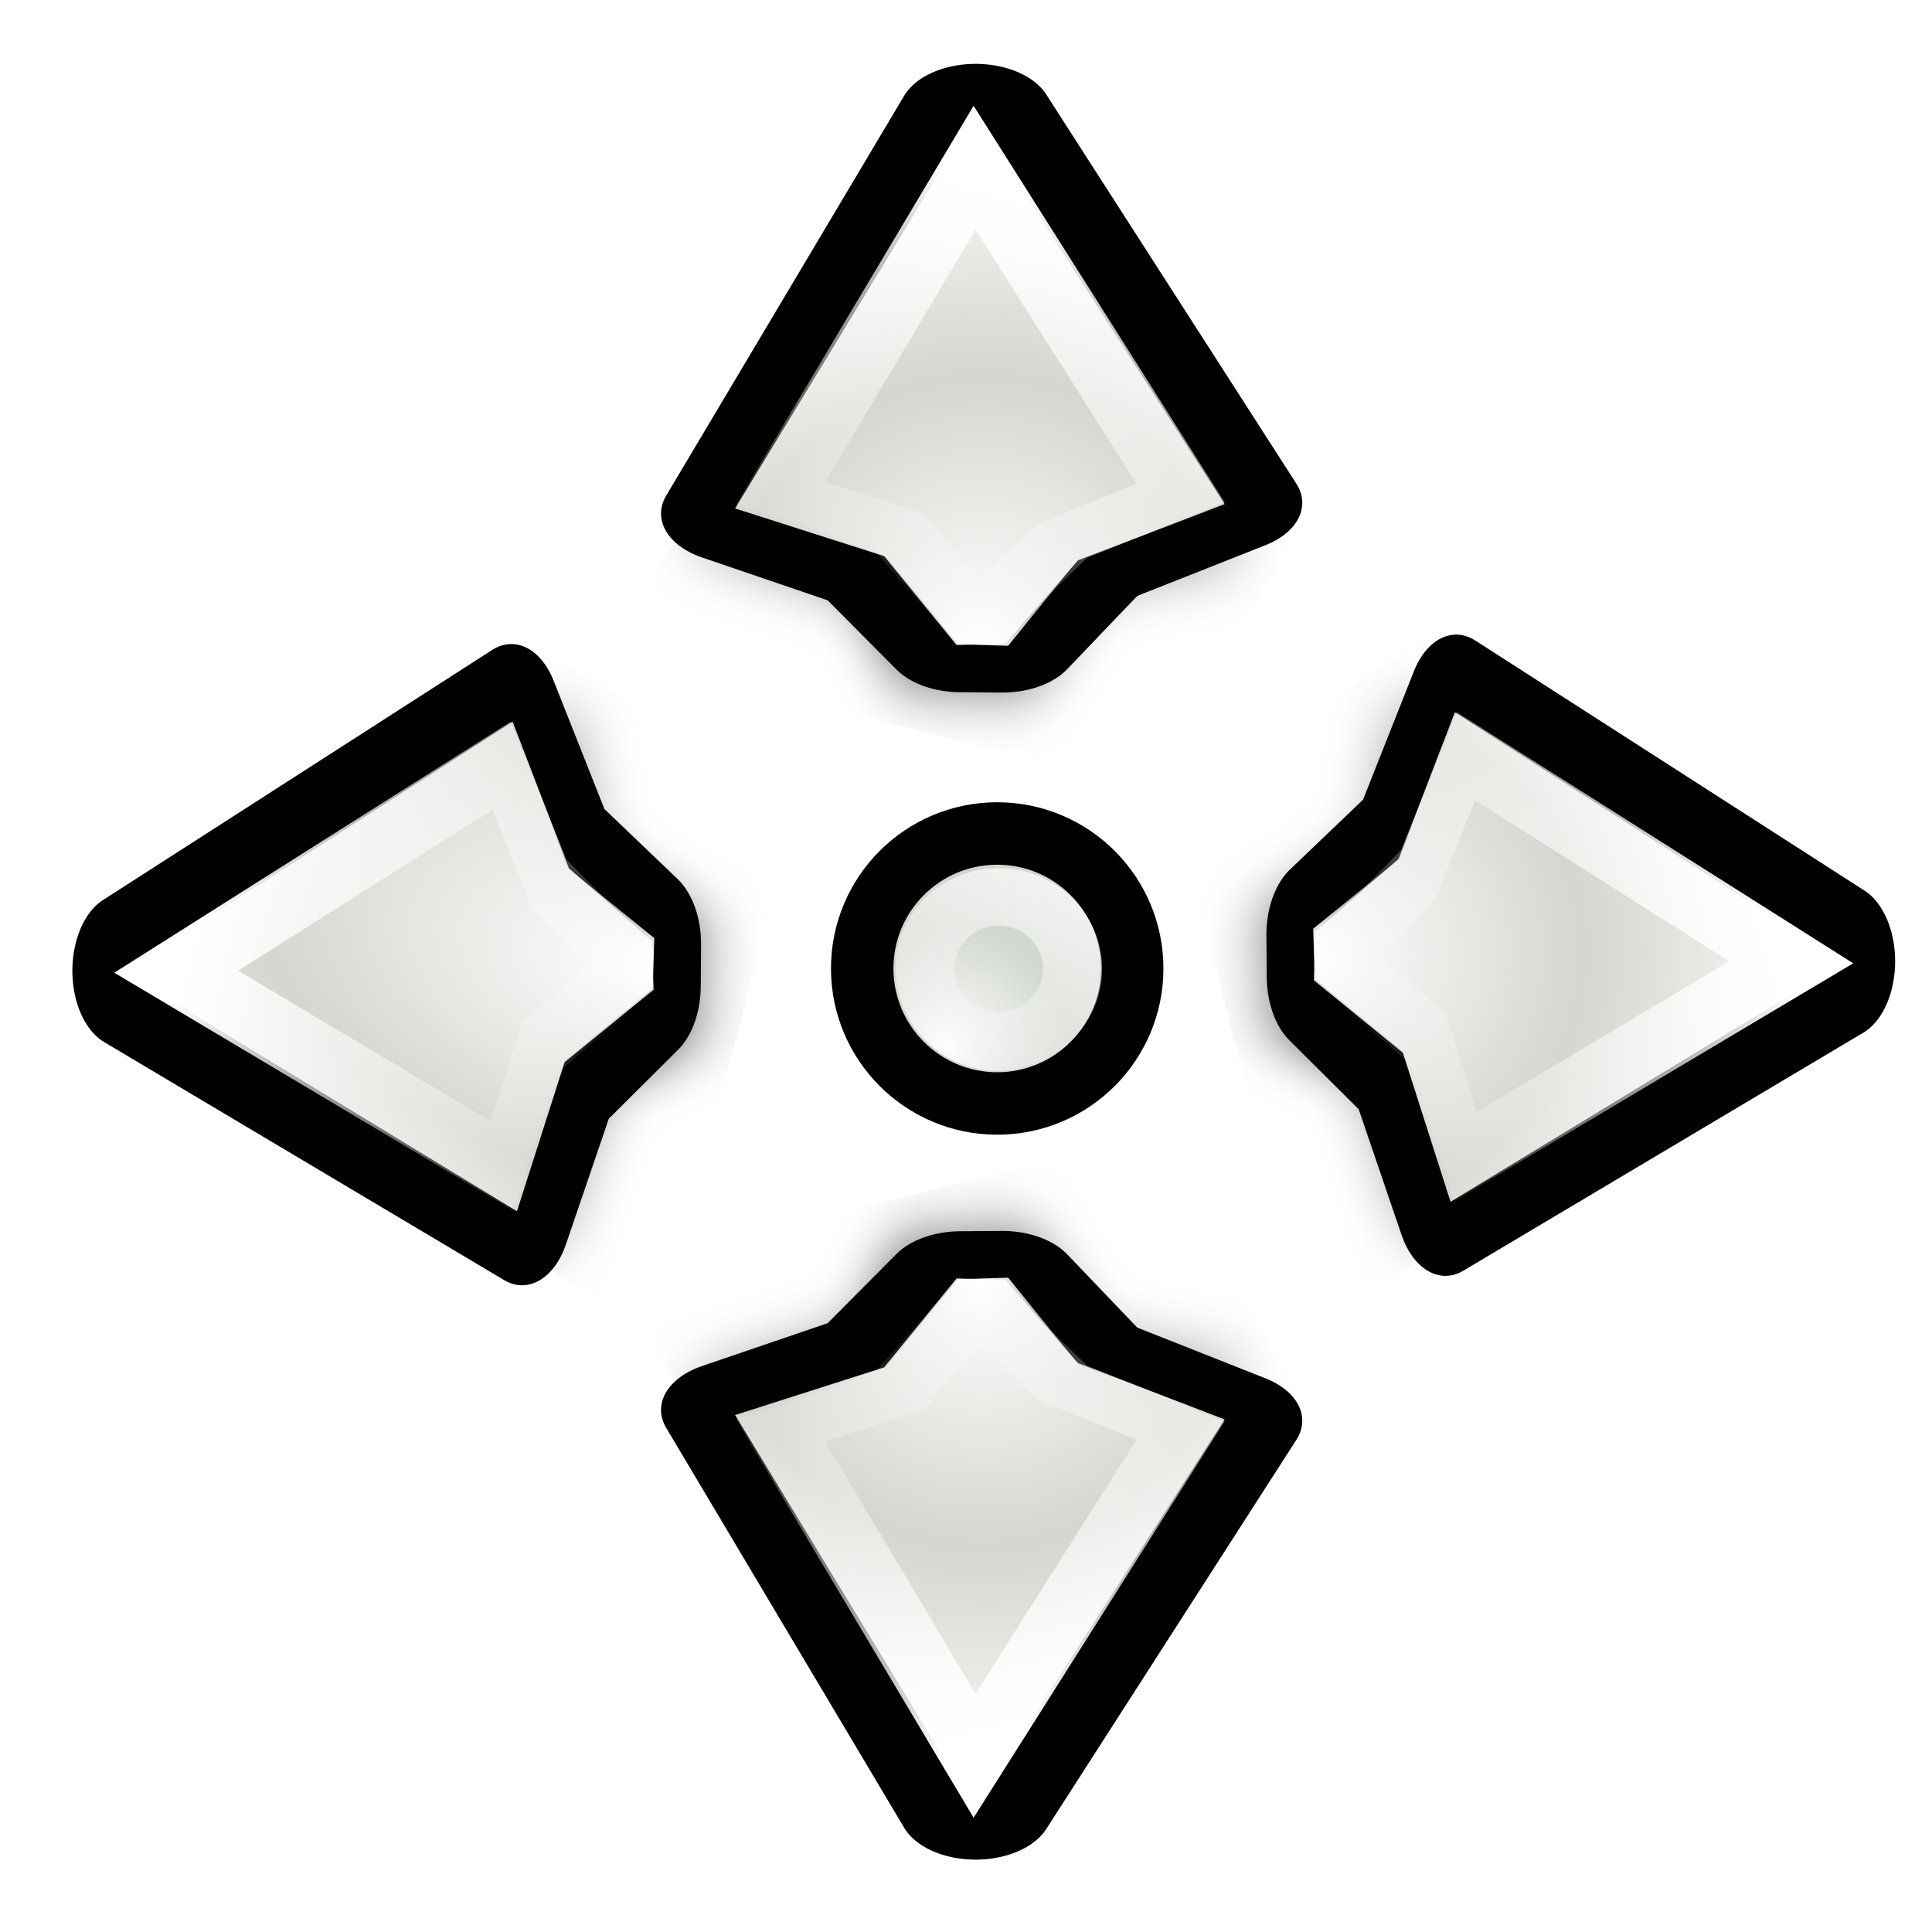
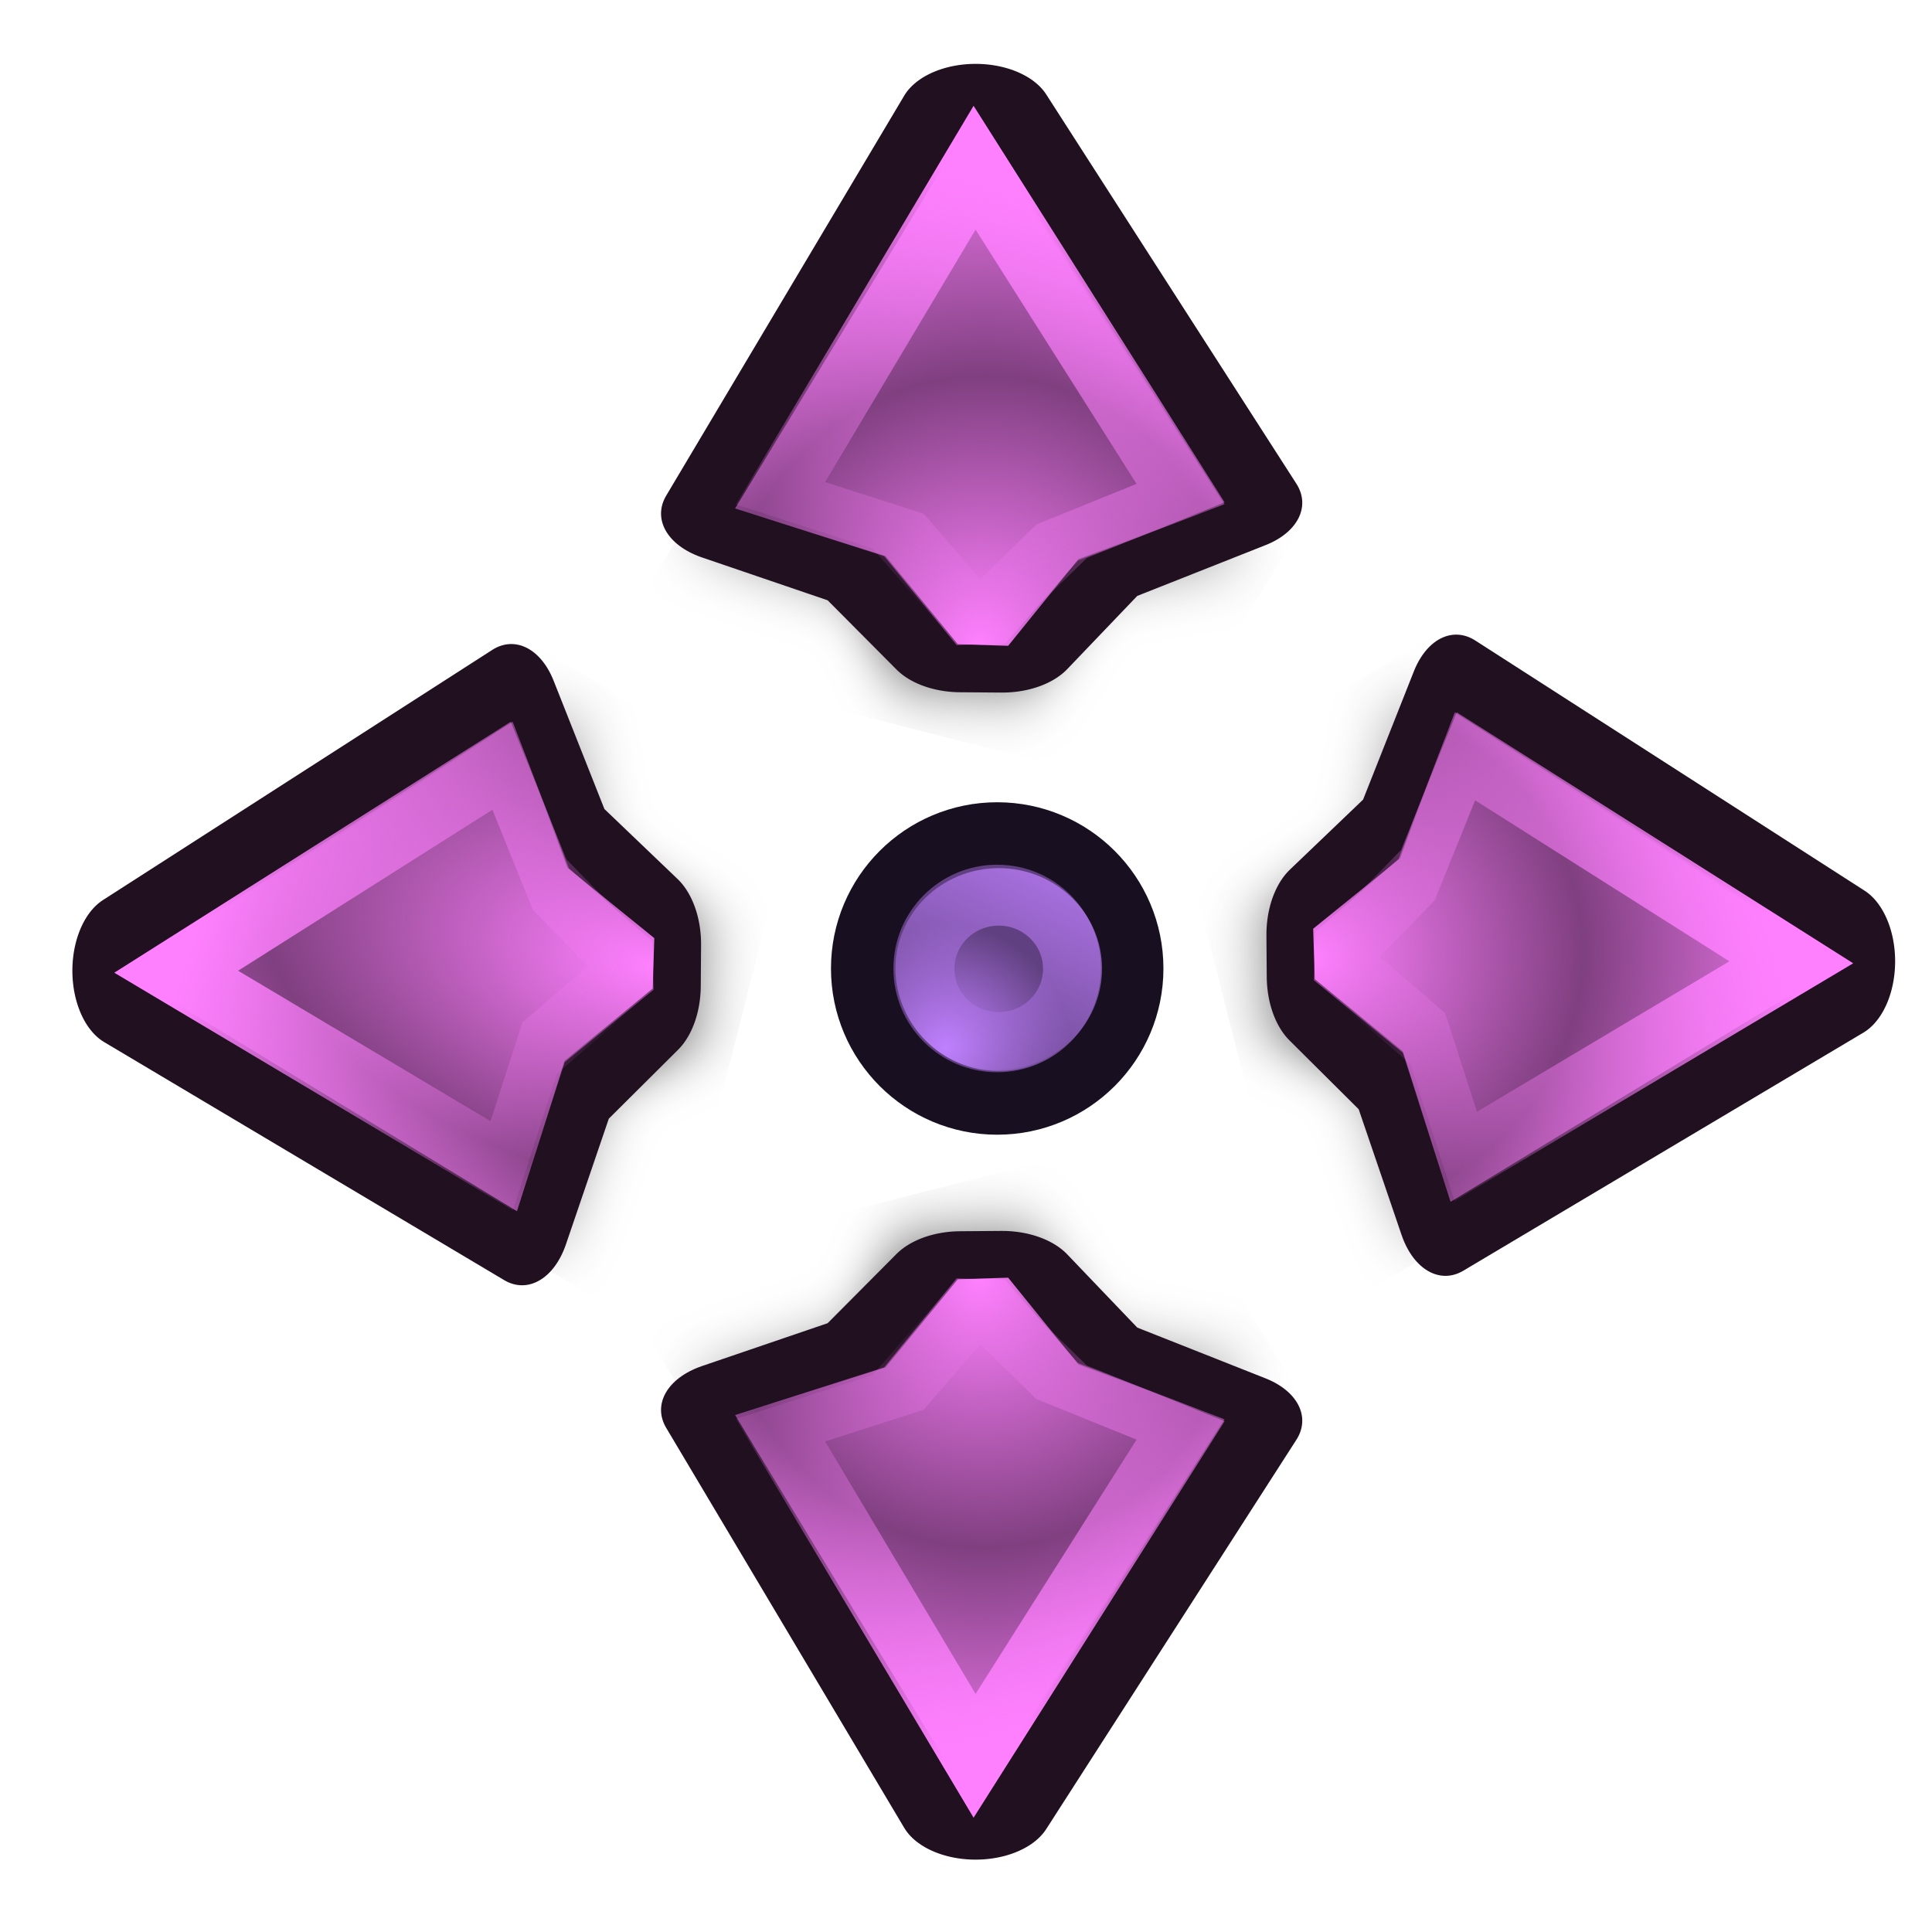
<svg xmlns="http://www.w3.org/2000/svg" xmlns:xlink="http://www.w3.org/1999/xlink" width="32" height="32" id="svg10643" version="1.0">
  <defs id="defs10645">
    <linearGradient id="linearGradient10711">
-       <stop style="stop-color:#ffffff;stop-opacity:1;" offset="0" id="stop10713" />
-       <stop style="stop-color:#ffffff;stop-opacity:0;" offset="1" id="stop10715" />
+       <stop style="stop-color:#ff80ff;stop-opacity:1;" offset="0" id="stop10713" />
+       <stop style="stop-color:#ff80ff;stop-opacity:0;" offset="1" id="stop10715" />
    </linearGradient>
    <clipPath id="clipPath3496" clipPathUnits="userSpaceOnUse">
      <rect ry="1.172" y="1.232" x="5.31" height="22.634" width="13.278" id="rect3498" style="opacity:0.626;fill:none;fill-opacity:1;fill-rule:nonzero;stroke:#000000;stroke-width:0.196;stroke-linecap:round;stroke-linejoin:miter;stroke-miterlimit:4;stroke-dasharray:none;stroke-opacity:1" />
    </clipPath>
    <filter id="filter3484" height="1.237" y="-0.118" width="1.401" x="-0.2">
      <feGaussianBlur id="feGaussianBlur3486" stdDeviation="0.972" />
    </filter>
    <linearGradient id="linearGradient2911">
-       <stop id="stop2913" offset="0" style="stop-color:#fdfdfd;stop-opacity:1;" />
-       <stop id="stop2915" offset="1" style="stop-color:#fdfdfd;stop-opacity:0;" />
+       <stop id="stop2913" offset="0" style="stop-color:#c080ff;stop-opacity:1;" />
+       <stop id="stop2915" offset="1" style="stop-color:#c080ff;stop-opacity:0;" />
    </linearGradient>
    <linearGradient id="linearGradient3233">
-       <stop id="stop3235" offset="0" style="stop-color:#ffffff;stop-opacity:1;" />
-       <stop id="stop3237" offset="1" style="stop-color:#ffffff;stop-opacity:0;" />
+       <stop id="stop3235" offset="0" style="stop-color:#ff80ff;stop-opacity:1;" />
+       <stop id="stop3237" offset="1" style="stop-color:#ff80ff;stop-opacity:0;" />
    </linearGradient>
    <linearGradient xlink:href="#linearGradient3233" id="linearGradient5430" gradientUnits="userSpaceOnUse" x1="9.154" y1="3.249" x2="7.678" y2="19.014" />
    <radialGradient xlink:href="#linearGradient10711" id="radialGradient5470" gradientUnits="userSpaceOnUse" gradientTransform="matrix(1.110698,-0.4036489,0.6516398,1.79308,-9.212751,-4.797263)" spreadMethod="reflect" cx="10.857" cy="16.091" fx="10.857" fy="16.091" r="5.324" />
    <linearGradient xlink:href="#linearGradient3233" id="linearGradient5472" gradientUnits="userSpaceOnUse" x1="9.154" y1="3.249" x2="7.678" y2="19.014" />
    <radialGradient xlink:href="#linearGradient10711" id="radialGradient5639" gradientUnits="userSpaceOnUse" gradientTransform="matrix(1.110698,-0.4036489,0.6516398,1.79308,-9.212751,-4.797263)" spreadMethod="reflect" cx="10.857" cy="16.091" fx="10.857" fy="16.091" r="5.324" />
    <linearGradient xlink:href="#linearGradient3233" id="linearGradient5641" gradientUnits="userSpaceOnUse" x1="9.154" y1="3.249" x2="7.678" y2="19.014" />
    <radialGradient xlink:href="#linearGradient10711" id="radialGradient5643" gradientUnits="userSpaceOnUse" gradientTransform="matrix(1.110698,-0.4036489,0.6516398,1.79308,-9.212751,-4.797263)" spreadMethod="reflect" cx="10.857" cy="16.091" fx="10.857" fy="16.091" r="5.324" />
    <linearGradient xlink:href="#linearGradient3233" id="linearGradient5645" gradientUnits="userSpaceOnUse" x1="9.154" y1="3.249" x2="7.678" y2="19.014" />
    <linearGradient xlink:href="#linearGradient2911" id="linearGradient5729" x1="18.18" y1="14.206" x2="15.672" y2="19.3" gradientUnits="userSpaceOnUse" />
    <radialGradient xlink:href="#linearGradient10711" id="radialGradient5733" cx="13.332" cy="15.942" fx="13.332" fy="15.942" r="5.532" gradientTransform="matrix(0.6893609,-1.08626,0.9319468,2.402809,-10.71605,-4.151053)" gradientUnits="userSpaceOnUse" spreadMethod="reflect" />
    <radialGradient xlink:href="#linearGradient2911" id="radialGradient76394" gradientUnits="userSpaceOnUse" cx="10.275" cy="14.152" fx="10.275" fy="14.152" r="2.608" />
  </defs>
  <g id="layer1">
    <g transform="matrix(0.632462,0.1590039,-0.245305,0.4099544,12.61217,0.5115824)" id="g4089">
      <path style="opacity:0.726;fill:#000000;fill-opacity:1;fill-rule:evenodd;stroke:#000000;stroke-width:1;stroke-linecap:butt;stroke-linejoin:miter;stroke-miterlimit:4;stroke-dasharray:none;stroke-opacity:1;filter:url(#filter3484)" d="M 10.337,13.201 L 6,18.477 L 9.914,18.883 L 12.051,21.602 L 14.223,20.93 L 14.262,16.665 L 16.648,14.827 L 10.337,13.201 z " id="path3500" transform="matrix(1.055116,5.3989101e-3,-5.3989101e-3,1.055116,-0.4968868,-2.074123)" clip-path="url(#clipPath3496)" />
-       <path id="path3502" d="M 5.999,1.008 L 6.029,17.162 L 9.963,17.614 L 12.871,19.726 L 13.819,19.371 L 14.498,15.744 L 16.998,12.473 L 5.999,1.008 z " style="fill:#000100;fill-rule:evenodd;stroke:#000100;stroke-width:3.734;stroke-linecap:butt;stroke-linejoin:round;stroke-miterlimit:4;stroke-dasharray:none;stroke-opacity:1" />
-       <path style="fill:#d3d7cf;fill-rule:evenodd;stroke:none;stroke-width:1;stroke-linecap:butt;stroke-linejoin:round;stroke-miterlimit:4;stroke-dasharray:none;stroke-opacity:1" d="M 5.999,1.079 L 5.905,17.004 L 9.947,17.363 L 12.807,19.848 L 13.896,19.362 L 14.416,15.804 L 16.989,12.531 L 5.999,1.079 z " id="path3504" />
+       <path id="path3502" d="M 5.999,1.008 L 6.029,17.162 L 9.963,17.614 L 12.871,19.726 L 13.819,19.371 L 14.498,15.744 L 16.998,12.473 L 5.999,1.008 z " style="fill:#201020;fill-rule:evenodd;stroke:#201020;stroke-width:3.734;stroke-linecap:butt;stroke-linejoin:round;stroke-miterlimit:4;stroke-dasharray:none;stroke-opacity:1" />
+       <path style="fill:#804080;fill-rule:evenodd;stroke:none;stroke-width:1;stroke-linecap:butt;stroke-linejoin:round;stroke-miterlimit:4;stroke-dasharray:none;stroke-opacity:1" d="M 5.999,1.079 L 5.905,17.004 L 9.947,17.363 L 12.807,19.848 L 13.896,19.362 L 14.416,15.804 L 16.989,12.531 L 5.999,1.079 z " id="path3504" />
      <path id="path3506" d="M 5.998,1.172 L 5.905,17.004 L 9.979,17.349 L 12.824,19.806 L 13.992,19.417 L 14.411,15.743 L 16.969,12.569 L 5.998,1.172 z " style="fill:url(#radialGradient5639);fill-opacity:1;fill-rule:evenodd;stroke:none;stroke-width:1;stroke-linecap:butt;stroke-linejoin:round;stroke-miterlimit:4;stroke-dasharray:none;stroke-opacity:1" />
      <path id="path2253" d="M 6.715,2.923 L 6.733,16.07 L 9.93,16.363 L 12.99,18.893 L 13.785,15.271 L 15.836,12.531 L 6.715,2.923 z " style="opacity:1;fill:none;fill-rule:evenodd;stroke:url(#linearGradient5641);stroke-width:1.726;stroke-linecap:butt;stroke-linejoin:miter;stroke-miterlimit:4;stroke-dasharray:none;stroke-opacity:1" />
    </g>
    <g id="g4254" transform="matrix(0.632462,-0.1590039,-0.245305,-0.4099544,12.61217,31.3475)">
      <path clip-path="url(#clipPath3496)" transform="matrix(1.055116,5.3989101e-3,-5.3989101e-3,1.055116,-0.4968868,-2.074123)" id="path4256" d="M 10.337,13.201 L 6,18.477 L 9.914,18.883 L 12.051,21.602 L 14.223,20.93 L 14.262,16.665 L 16.648,14.827 L 10.337,13.201 z " style="opacity:0.726;fill:#000000;fill-opacity:1;fill-rule:evenodd;stroke:#000000;stroke-width:1;stroke-linecap:butt;stroke-linejoin:miter;stroke-miterlimit:4;stroke-dasharray:none;stroke-opacity:1;filter:url(#filter3484)" />
-       <path style="fill:#000100;fill-rule:evenodd;stroke:#000100;stroke-width:3.734;stroke-linecap:butt;stroke-linejoin:round;stroke-miterlimit:4;stroke-dasharray:none;stroke-opacity:1" d="M 5.999,1.008 L 6.029,17.162 L 9.963,17.614 L 12.871,19.726 L 13.819,19.371 L 14.498,15.744 L 16.998,12.473 L 5.999,1.008 z " id="path4258" />
-       <path id="path4260" d="M 5.999,1.079 L 5.905,17.004 L 9.947,17.363 L 12.807,19.848 L 13.896,19.362 L 14.416,15.804 L 16.989,12.531 L 5.999,1.079 z " style="fill:#d3d7cf;fill-rule:evenodd;stroke:none;stroke-width:1;stroke-linecap:butt;stroke-linejoin:round;stroke-miterlimit:4;stroke-dasharray:none;stroke-opacity:1" />
+       <path style="fill:#201020;fill-rule:evenodd;stroke:#201020;stroke-width:3.734;stroke-linecap:butt;stroke-linejoin:round;stroke-miterlimit:4;stroke-dasharray:none;stroke-opacity:1" d="M 5.999,1.008 L 6.029,17.162 L 9.963,17.614 L 12.871,19.726 L 13.819,19.371 L 14.498,15.744 L 16.998,12.473 L 5.999,1.008 z " id="path4258" />
+       <path id="path4260" d="M 5.999,1.079 L 5.905,17.004 L 9.947,17.363 L 12.807,19.848 L 13.896,19.362 L 14.416,15.804 L 16.989,12.531 L 5.999,1.079 z " style="fill:#804080;fill-rule:evenodd;stroke:none;stroke-width:1;stroke-linecap:butt;stroke-linejoin:round;stroke-miterlimit:4;stroke-dasharray:none;stroke-opacity:1" />
      <path style="fill:url(#radialGradient5643);fill-opacity:1;fill-rule:evenodd;stroke:none;stroke-width:1;stroke-linecap:butt;stroke-linejoin:round;stroke-miterlimit:4;stroke-dasharray:none;stroke-opacity:1" d="M 5.998,1.172 L 5.905,17.004 L 9.979,17.349 L 12.824,19.806 L 13.992,19.417 L 14.411,15.743 L 16.969,12.569 L 5.998,1.172 z " id="path4262" />
      <path style="opacity:1;fill:none;fill-rule:evenodd;stroke:url(#linearGradient5645);stroke-width:1.726;stroke-linecap:butt;stroke-linejoin:miter;stroke-miterlimit:4;stroke-dasharray:none;stroke-opacity:1" d="M 6.715,2.923 L 6.733,16.07 L 9.93,16.363 L 12.99,18.893 L 13.785,15.271 L 15.836,12.531 L 6.715,2.923 z " id="path4264" />
    </g>
    <g transform="matrix(-0.1590039,-0.632462,-0.4099544,0.245305,31.93548,19.46873)" id="g4270">
      <path style="opacity:0.726;fill:#000000;fill-opacity:1;fill-rule:evenodd;stroke:#000000;stroke-width:1;stroke-linecap:butt;stroke-linejoin:miter;stroke-miterlimit:4;stroke-dasharray:none;stroke-opacity:1;filter:url(#filter3484)" d="M 10.337,13.201 L 6,18.477 L 9.914,18.883 L 12.051,21.602 L 14.223,20.93 L 14.262,16.665 L 16.648,14.827 L 10.337,13.201 z " id="path4272" transform="matrix(1.055116,5.3989101e-3,-5.3989101e-3,1.055116,-0.4968868,-2.074123)" clip-path="url(#clipPath3496)" />
-       <path id="path4274" d="M 5.999,1.008 L 6.029,17.162 L 9.963,17.614 L 12.871,19.726 L 13.819,19.371 L 14.498,15.744 L 16.998,12.473 L 5.999,1.008 z " style="fill:#000100;fill-rule:evenodd;stroke:#000100;stroke-width:3.734;stroke-linecap:butt;stroke-linejoin:round;stroke-miterlimit:4;stroke-dasharray:none;stroke-opacity:1" />
-       <path style="fill:#d3d7cf;fill-rule:evenodd;stroke:none;stroke-width:1;stroke-linecap:butt;stroke-linejoin:round;stroke-miterlimit:4;stroke-dasharray:none;stroke-opacity:1" d="M 5.999,1.079 L 5.905,17.004 L 9.947,17.363 L 12.807,19.848 L 13.896,19.362 L 14.416,15.804 L 16.989,12.531 L 5.999,1.079 z " id="path4276" />
+       <path id="path4274" d="M 5.999,1.008 L 6.029,17.162 L 9.963,17.614 L 12.871,19.726 L 13.819,19.371 L 14.498,15.744 L 16.998,12.473 L 5.999,1.008 z " style="fill:#201020;fill-rule:evenodd;stroke:#201020;stroke-width:3.734;stroke-linecap:butt;stroke-linejoin:round;stroke-miterlimit:4;stroke-dasharray:none;stroke-opacity:1" />
+       <path style="fill:#804080;fill-rule:evenodd;stroke:none;stroke-width:1;stroke-linecap:butt;stroke-linejoin:round;stroke-miterlimit:4;stroke-dasharray:none;stroke-opacity:1" d="M 5.999,1.079 L 5.905,17.004 L 9.947,17.363 L 12.807,19.848 L 13.896,19.362 L 14.416,15.804 L 16.989,12.531 L 5.999,1.079 z " id="path4276" />
      <path id="path4278" d="M 5.998,1.172 L 5.905,17.004 L 9.979,17.349 L 12.824,19.806 L 13.992,19.417 L 14.411,15.743 L 16.969,12.569 L 5.998,1.172 z " style="fill:url(#radialGradient5470);fill-opacity:1;fill-rule:evenodd;stroke:none;stroke-width:1;stroke-linecap:butt;stroke-linejoin:round;stroke-miterlimit:4;stroke-dasharray:none;stroke-opacity:1" />
      <path id="path4280" d="M 6.715,2.923 L 6.733,16.07 L 9.93,16.363 L 12.99,18.893 L 13.785,15.271 L 15.836,12.531 L 6.715,2.923 z " style="opacity:1;fill:none;fill-rule:evenodd;stroke:url(#linearGradient5472);stroke-width:1.726;stroke-linecap:butt;stroke-linejoin:miter;stroke-miterlimit:4;stroke-dasharray:none;stroke-opacity:1" />
    </g>
    <g id="g4286" transform="matrix(0.1590039,-0.632462,0.4099544,0.245305,0.6524985,19.62469)">
      <path clip-path="url(#clipPath3496)" transform="matrix(1.055116,5.3989101e-3,-5.3989101e-3,1.055116,-0.4968868,-2.074123)" id="path4288" d="M 10.337,13.201 L 6,18.477 L 9.914,18.883 L 12.051,21.602 L 14.223,20.93 L 14.262,16.665 L 16.648,14.827 L 10.337,13.201 z " style="opacity:0.726;fill:#000000;fill-opacity:1;fill-rule:evenodd;stroke:#000000;stroke-width:1;stroke-linecap:butt;stroke-linejoin:miter;stroke-miterlimit:4;stroke-dasharray:none;stroke-opacity:1;filter:url(#filter3484)" />
-       <path style="fill:#000100;fill-rule:evenodd;stroke:#000100;stroke-width:3.734;stroke-linecap:butt;stroke-linejoin:round;stroke-miterlimit:4;stroke-dasharray:none;stroke-opacity:1" d="M 5.999,1.008 L 6.029,17.162 L 9.963,17.614 L 12.871,19.726 L 13.819,19.371 L 14.498,15.744 L 16.998,12.473 L 5.999,1.008 z " id="path4290" />
-       <path id="path4292" d="M 5.999,1.079 L 5.905,17.004 L 9.947,17.363 L 12.807,19.848 L 13.896,19.362 L 14.416,15.804 L 16.989,12.531 L 5.999,1.079 z " style="fill:#d3d7cf;fill-rule:evenodd;stroke:none;stroke-width:1;stroke-linecap:butt;stroke-linejoin:round;stroke-miterlimit:4;stroke-dasharray:none;stroke-opacity:1" />
+       <path style="fill:#201020;fill-rule:evenodd;stroke:#201020;stroke-width:3.734;stroke-linecap:butt;stroke-linejoin:round;stroke-miterlimit:4;stroke-dasharray:none;stroke-opacity:1" d="M 5.999,1.008 L 6.029,17.162 L 9.963,17.614 L 12.871,19.726 L 13.819,19.371 L 14.498,15.744 L 16.998,12.473 L 5.999,1.008 z " id="path4290" />
+       <path id="path4292" d="M 5.999,1.079 L 5.905,17.004 L 9.947,17.363 L 12.807,19.848 L 13.896,19.362 L 14.416,15.804 L 16.989,12.531 L 5.999,1.079 z " style="fill:#804080;fill-rule:evenodd;stroke:none;stroke-width:1;stroke-linecap:butt;stroke-linejoin:round;stroke-miterlimit:4;stroke-dasharray:none;stroke-opacity:1" />
      <path style="fill:url(#radialGradient5733);fill-opacity:1.0;fill-rule:evenodd;stroke:none;stroke-width:1;stroke-linecap:butt;stroke-linejoin:round;stroke-miterlimit:4;stroke-dasharray:none;stroke-opacity:1" d="M 5.998,1.172 L 5.905,17.004 L 9.979,17.349 L 12.824,19.806 L 13.992,19.417 L 14.411,15.743 L 16.969,12.569 L 5.998,1.172 z " id="path4294" />
      <path style="opacity:1;fill:none;fill-rule:evenodd;stroke:url(#linearGradient5430);stroke-width:1.726;stroke-linecap:butt;stroke-linejoin:miter;stroke-miterlimit:4;stroke-dasharray:none;stroke-opacity:1" d="M 6.715,2.923 L 6.733,16.07 L 9.93,16.363 L 12.99,18.893 L 13.785,15.271 L 15.836,12.531 L 6.715,2.923 z " id="path4296" />
    </g>
    <g id="g76665">
-       <path style="fill:#000001;fill-opacity:1;fill-rule:nonzero;stroke:#000001;stroke-width:2.758;stroke-linecap:round;stroke-linejoin:round;stroke-miterlimit:4;stroke-dasharray:none;stroke-opacity:1" id="path5324" d="M 13.563 12.481 A 2.174 2.174 0 1 1  9.215,12.481 A 2.174 2.174 0 1 1  13.563 12.481 z" transform="matrix(0.7749205,0,0,0.7749205,7.691244,6.369301)" />
-       <path transform="matrix(0.7906121,0,0,0.7906121,7.512526,6.173458)" d="M 13.563 12.481 A 2.174 2.174 0 1 1  9.215,12.481 A 2.174 2.174 0 1 1  13.563 12.481 z" id="path4149" style="fill:#d2d7cf;fill-opacity:1;fill-rule:nonzero;stroke:none;stroke-width:0.694;stroke-linecap:round;stroke-linejoin:round;stroke-miterlimit:4;stroke-dasharray:none;stroke-opacity:1" />
+       <path style="fill:#181020;fill-opacity:1;fill-rule:nonzero;stroke:#181020;stroke-width:2.758;stroke-linecap:round;stroke-linejoin:round;stroke-miterlimit:4;stroke-dasharray:none;stroke-opacity:1" id="path5324" d="M 13.563 12.481 A 2.174 2.174 0 1 1  9.215,12.481 A 2.174 2.174 0 1 1  13.563 12.481 z" transform="matrix(0.7749205,0,0,0.7749205,7.691244,6.369301)" />
+       <path transform="matrix(0.7906121,0,0,0.7906121,7.512526,6.173458)" d="M 13.563 12.481 A 2.174 2.174 0 1 1  9.215,12.481 A 2.174 2.174 0 1 1  13.563 12.481 z" id="path4149" style="fill:#604080;fill-opacity:1;fill-rule:nonzero;stroke:none;stroke-width:0.694;stroke-linecap:round;stroke-linejoin:round;stroke-miterlimit:4;stroke-dasharray:none;stroke-opacity:1" />
      <path style="fill:url(#radialGradient76394);fill-opacity:1.0;fill-rule:nonzero;stroke:none;stroke-width:0.694;stroke-linecap:round;stroke-linejoin:round;stroke-miterlimit:4;stroke-dasharray:none;stroke-opacity:1" id="path5301" d="M 13.563 12.481 A 2.174 2.174 0 1 1  9.215,12.481 A 2.174 2.174 0 1 1  13.563 12.481 z" transform="matrix(0.7872252,0,0,0.7872252,7.577852,6.202353)" />
      <path transform="matrix(0.7904011,0,0,0.770198,3.093109,3.14366)" d="M 18.562 16.753 A 1.547 1.547 0 1 1  15.468,16.753 A 1.547 1.547 0 1 1  18.562 16.753 z" id="path5721" style="opacity:0.822;fill:none;fill-opacity:1;fill-rule:nonzero;stroke:url(#linearGradient5729);stroke-width:1.236;stroke-linecap:round;stroke-linejoin:round;stroke-miterlimit:4;stroke-dasharray:none;stroke-opacity:1" />
    </g>
  </g>
</svg>
